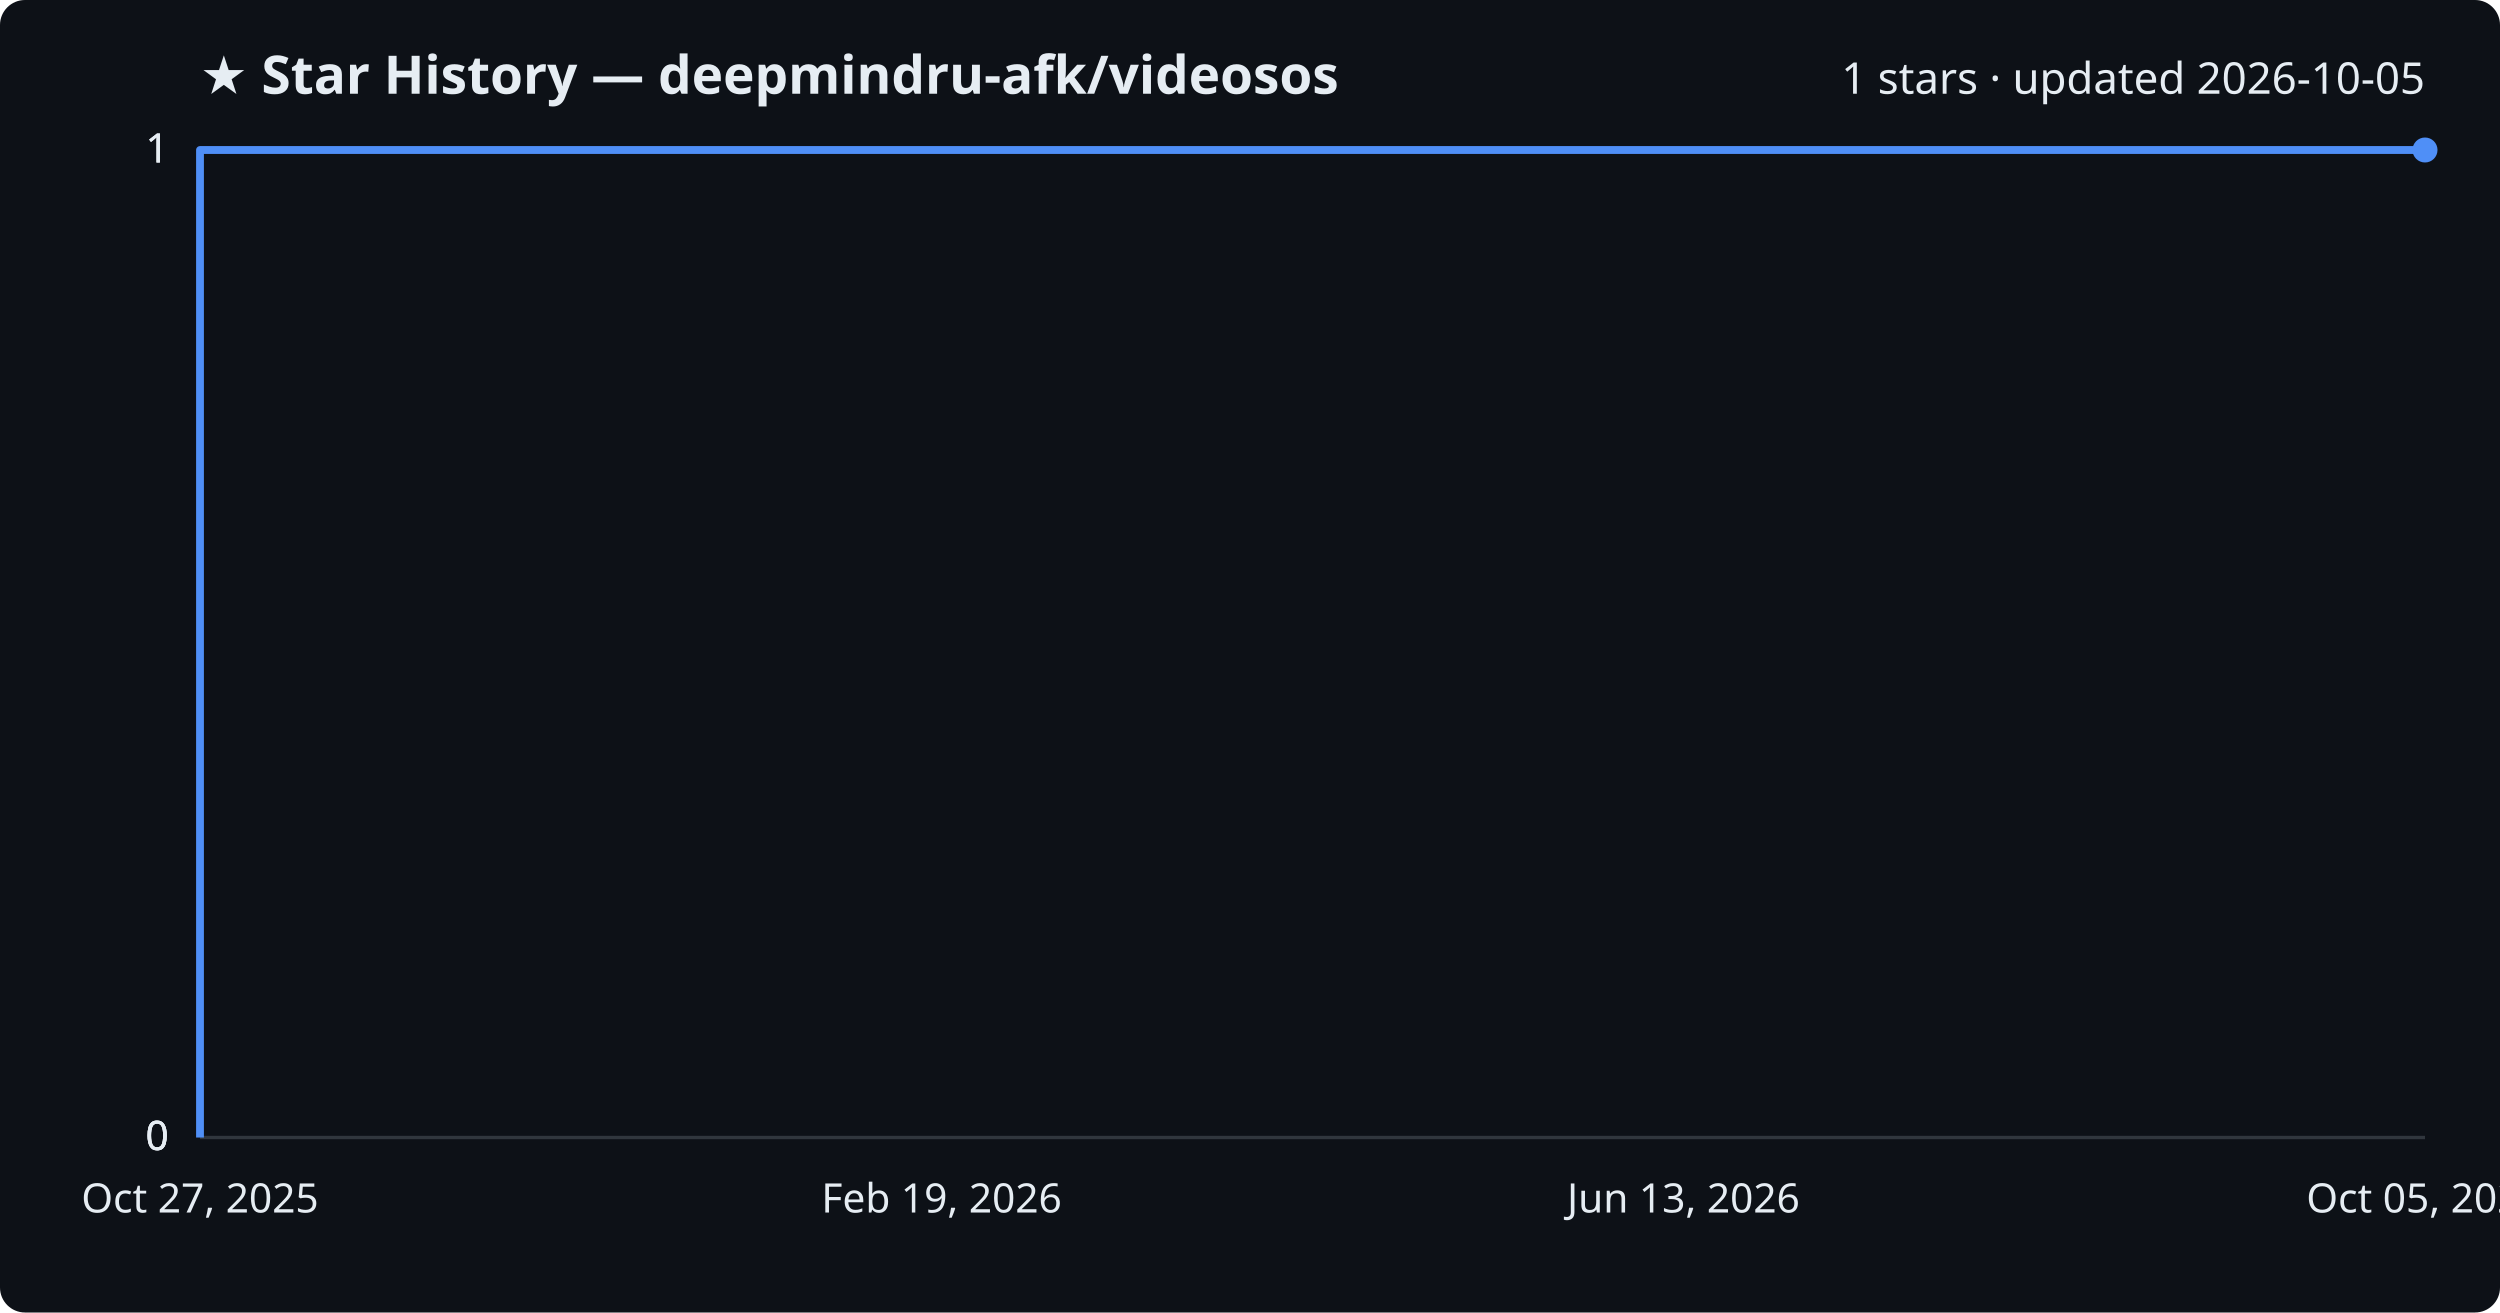
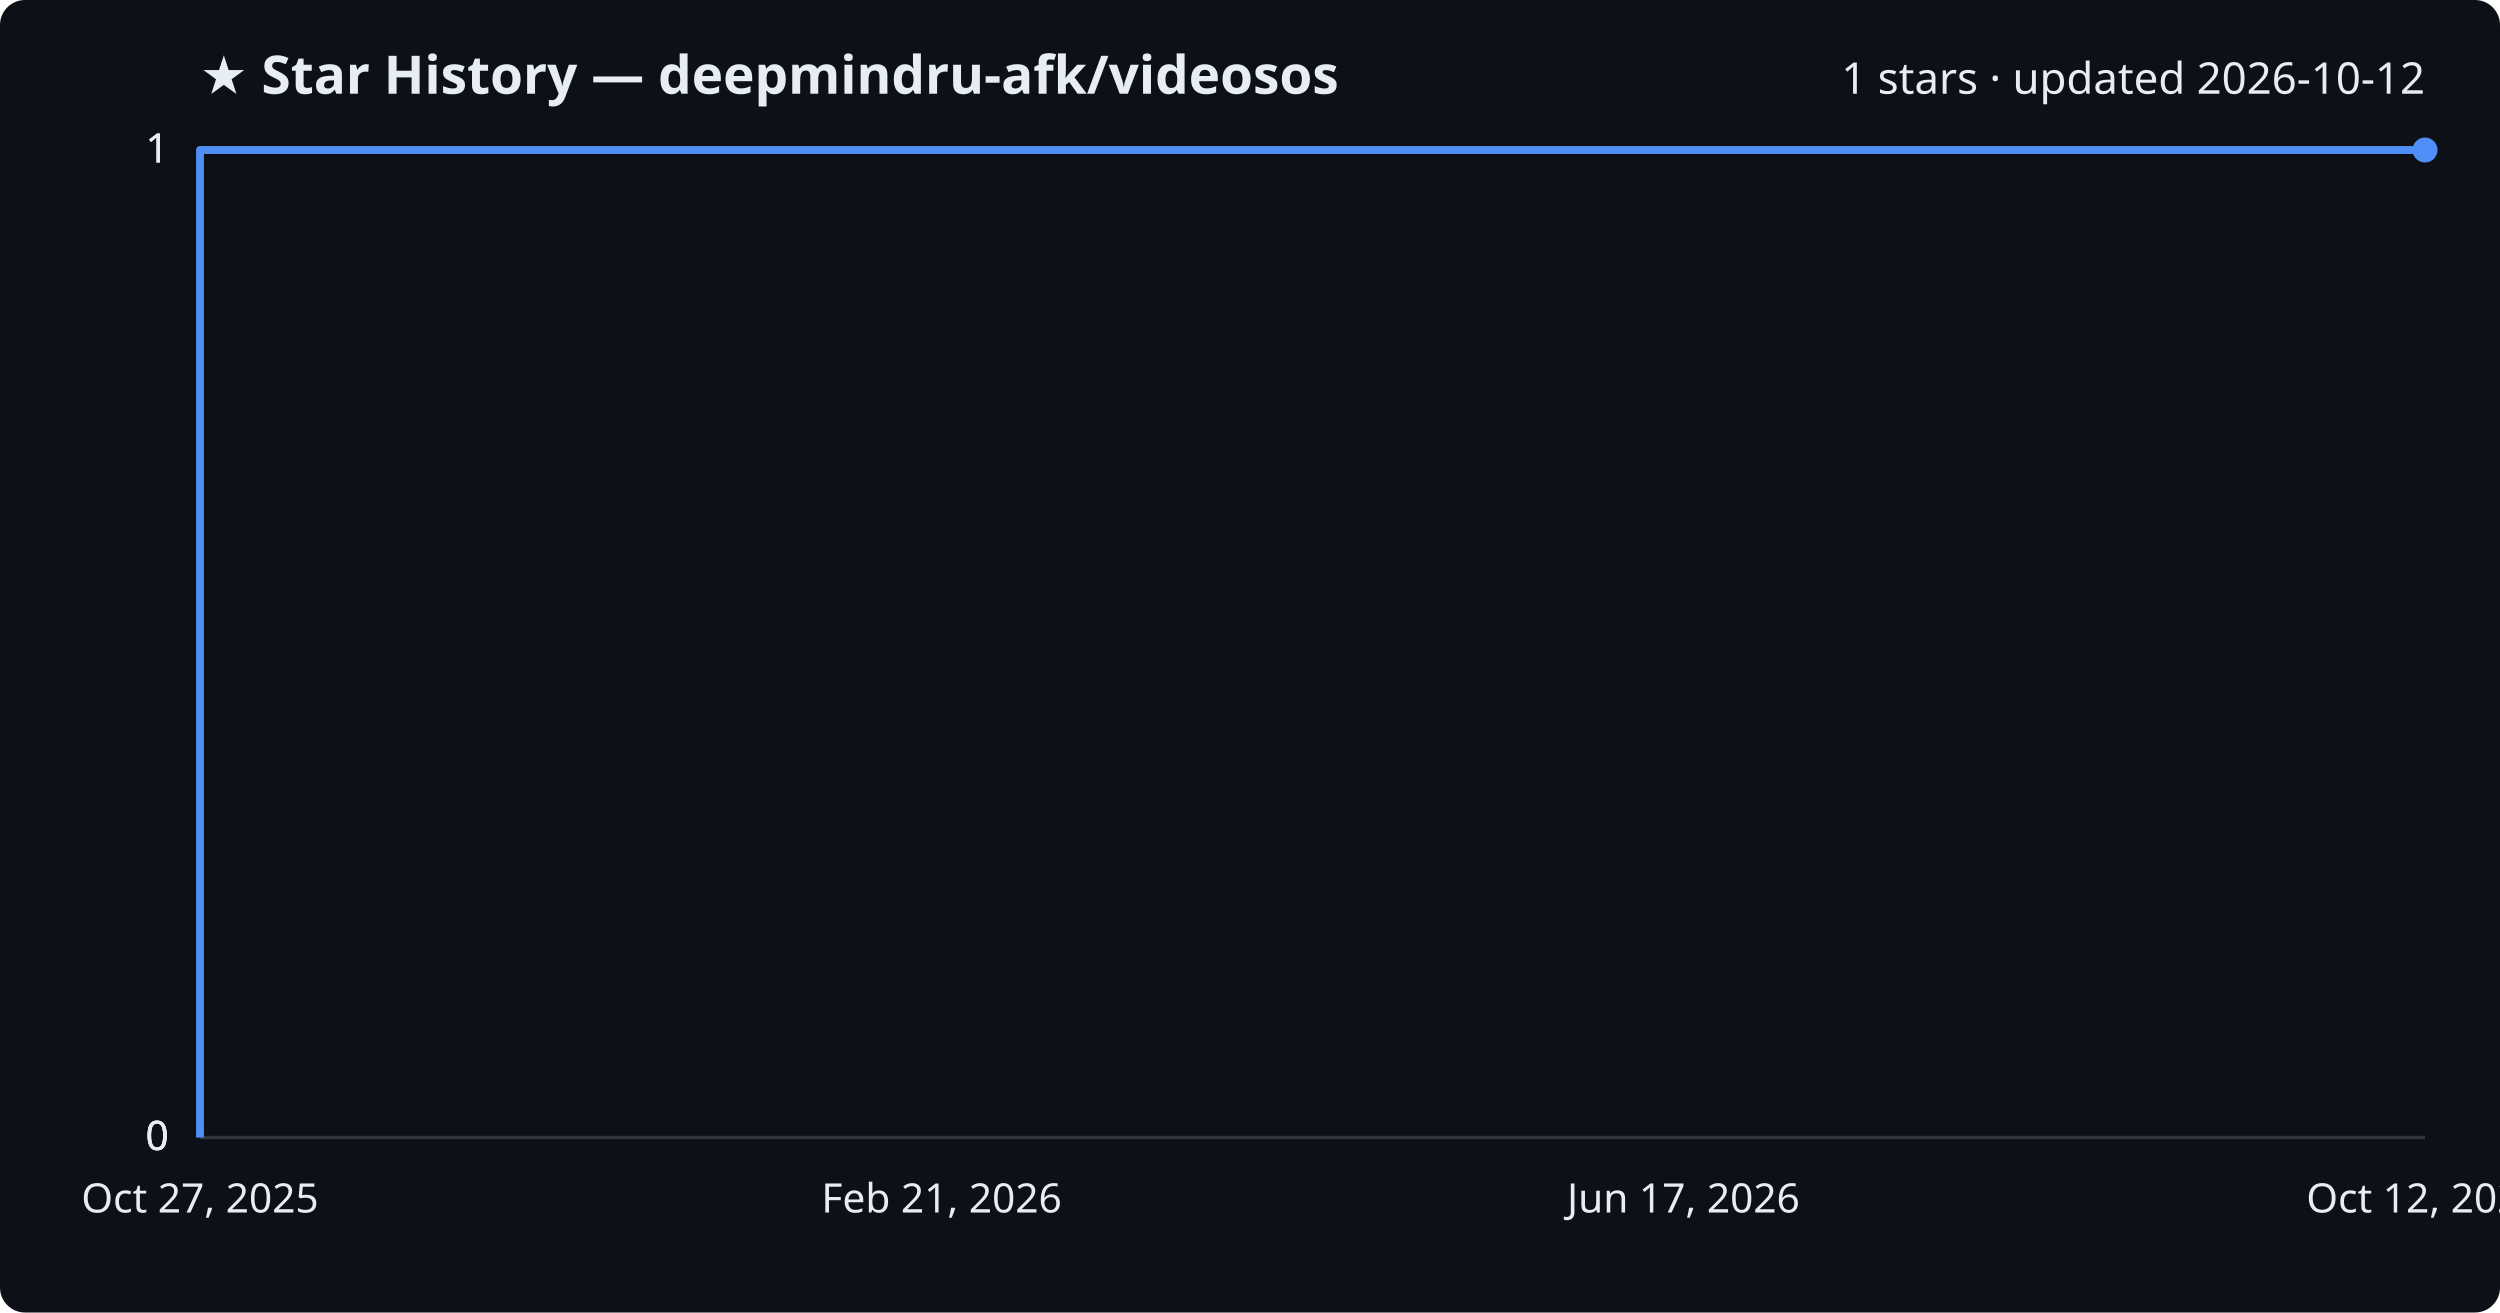
<svg xmlns="http://www.w3.org/2000/svg" viewBox="0 0 800 420" font-family="Segoe UI, sans-serif">
  <rect width="800" height="420" fill="#0d1117" rx="8" />
  <text x="64" y="30" fill="#e6edf3" font-size="17" font-weight="700">★ Star History — deepmindru-afk/videosos</text>
-   <text x="776" y="30" fill="#e6edf3" font-size="14" text-anchor="end">1 stars · updated 2026-10-05</text>
+   <text x="776" y="30" fill="#e6edf3" font-size="14" text-anchor="end">1 stars · updated 2026-10-12</text>
  <line x1="64" y1="364.0" x2="776" y2="364.0" stroke="#30363d" stroke-width="1" />
  <text x="54" y="368.0" fill="#e6edf3" font-size="13" text-anchor="end">0</text>
  <line x1="64" y1="364.0" x2="776" y2="364.0" stroke="#30363d" stroke-width="1" />
  <text x="54" y="368.0" fill="#e6edf3" font-size="13" text-anchor="end">0</text>
  <line x1="64" y1="364.0" x2="776" y2="364.0" stroke="#30363d" stroke-width="1" />
  <text x="54" y="368.0" fill="#e6edf3" font-size="13" text-anchor="end">0</text>
  <line x1="64" y1="48.0" x2="776" y2="48.0" stroke="#30363d" stroke-width="1" />
  <text x="54" y="52.0" fill="#e6edf3" font-size="13" text-anchor="end">1</text>
  <line x1="64" y1="48.0" x2="776" y2="48.0" stroke="#30363d" stroke-width="1" />
  <text x="54" y="52.0" fill="#e6edf3" font-size="13" text-anchor="end">1</text>
  <path d="M64.0,364.0 L64.0,48.0 L776.0,48.0" fill="none" stroke="#4f8ff7" stroke-width="2.5" stroke-linejoin="round" />
  <circle cx="776.0" cy="48.0" r="4" fill="#4f8ff7" />
  <text x="64.0" y="388" fill="#e6edf3" font-size="13" text-anchor="middle">Oct 27, 2025</text>
-   <text x="301.3" y="388" fill="#e6edf3" font-size="13" text-anchor="middle">Feb 19, 2026</text>
-   <text x="538.7" y="388" fill="#e6edf3" font-size="13" text-anchor="middle">Jun 13, 2026</text>
-   <text x="776.0" y="388" fill="#e6edf3" font-size="13" text-anchor="middle">Oct 05, 2026</text>
+   <text x="301.3" y="388" fill="#e6edf3" font-size="13" text-anchor="middle">Feb 21, 2026</text>
+   <text x="538.7" y="388" fill="#e6edf3" font-size="13" text-anchor="middle">Jun 17, 2026</text>
+   <text x="776.0" y="388" fill="#e6edf3" font-size="13" text-anchor="middle">Oct 12, 2026</text>
</svg>
